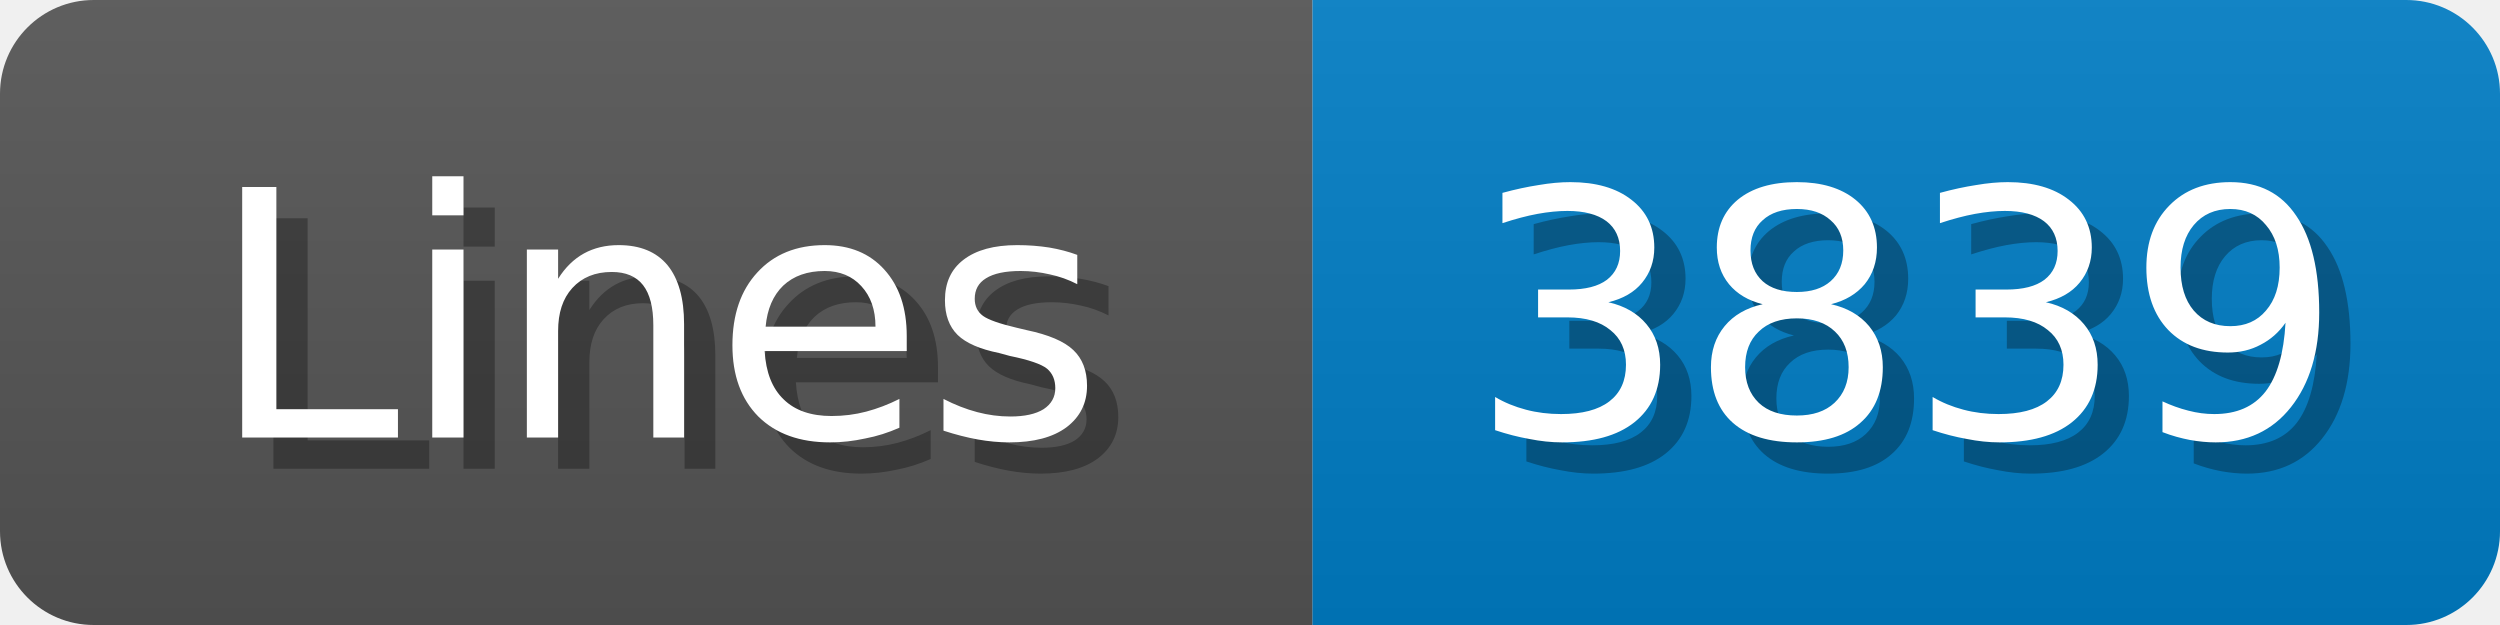
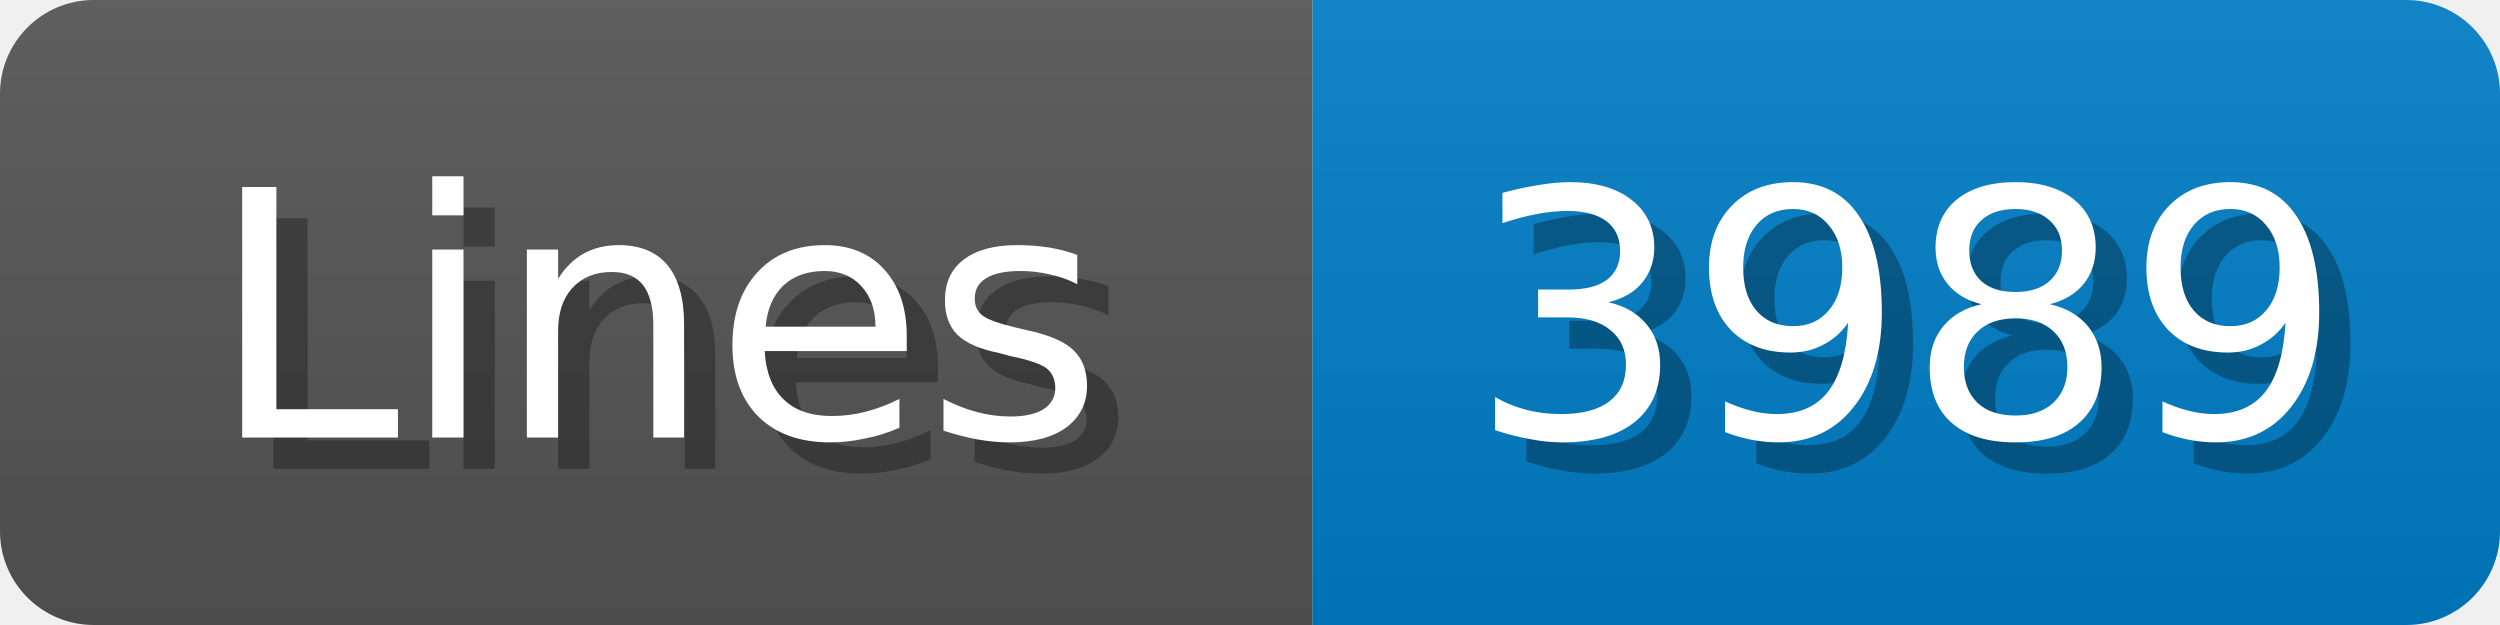
<svg xmlns="http://www.w3.org/2000/svg" width="80" height="20">
  <linearGradient id="b" x2="0" y2="100%">
    <stop offset="0" stop-color="#bbb" stop-opacity=".1" />
    <stop offset="1" stop-opacity=".1" />
  </linearGradient>
  <mask id="anybadge_1">
    <rect width="80" height="20" rx="3" fill="#fff" />
  </mask>
  <g mask="url(#anybadge_1)">
    <path fill="#555" d="M0 0h42v20H0z" />
    <path fill="#007ec6" d="M42 0h38v20H42z" />
    <path fill="url(#b)" d="M0 0h80v20H0z" />
  </g>
  <g fill="#fff" text-anchor="middle" font-family="DejaVu Sans,Verdana,Geneva,sans-serif" font-size="11">
    <text x="22.0" y="15" fill="#010101" fill-opacity=".3">Lines</text>
    <text x="21.0" y="14">Lines</text>
  </g>
  <g fill="#fff" text-anchor="middle" font-family="DejaVu Sans,Verdana,Geneva,sans-serif" font-size="11">
-     <text x="62.0" y="15" fill="#010101" fill-opacity=".3">3839</text>
-     <text x="61.0" y="14">3839</text>
+     <text x="62.0" y="15" fill="#010101" fill-opacity=".3">3989</text>
+     <text x="61.0" y="14">3989</text>
  </g>
</svg>
